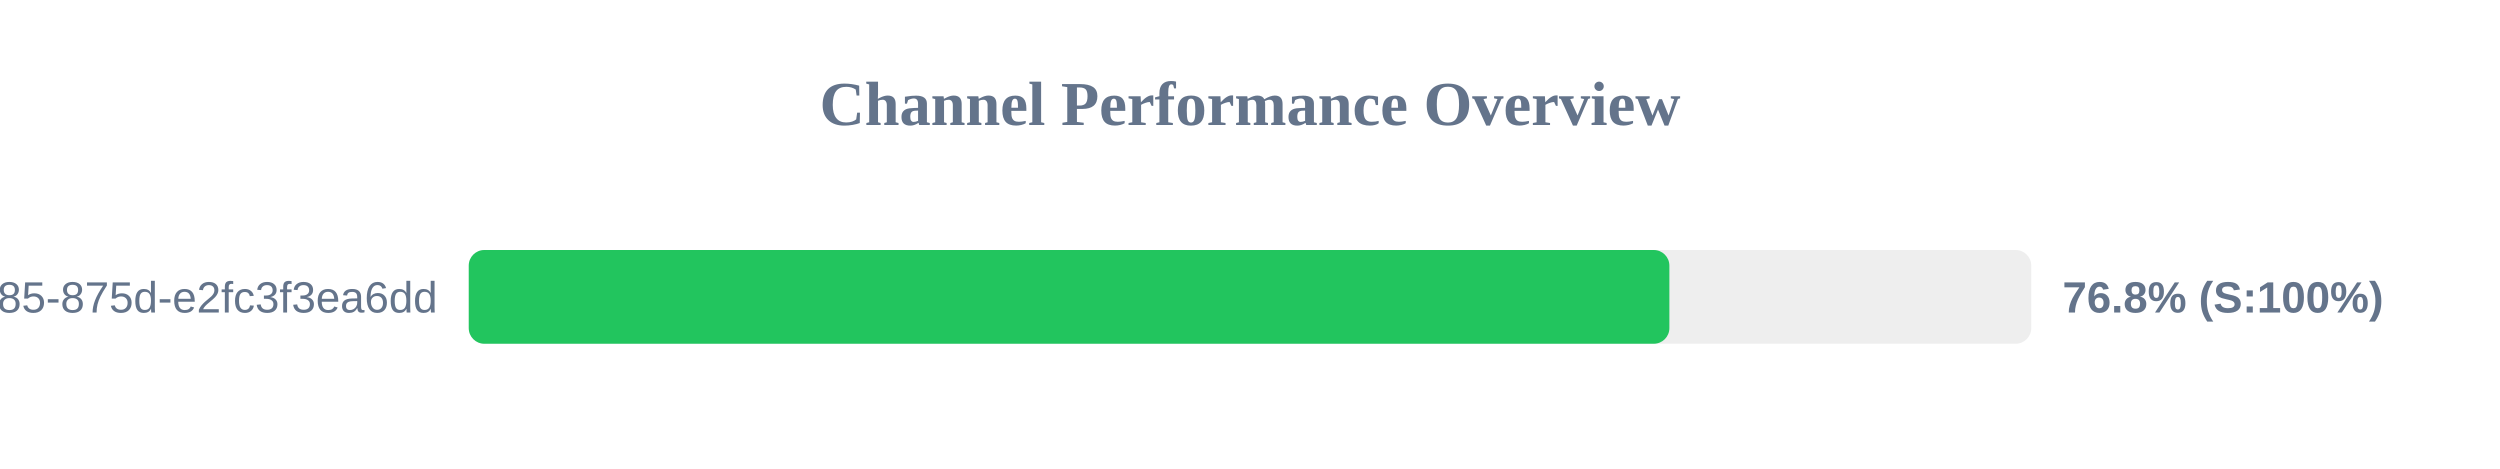
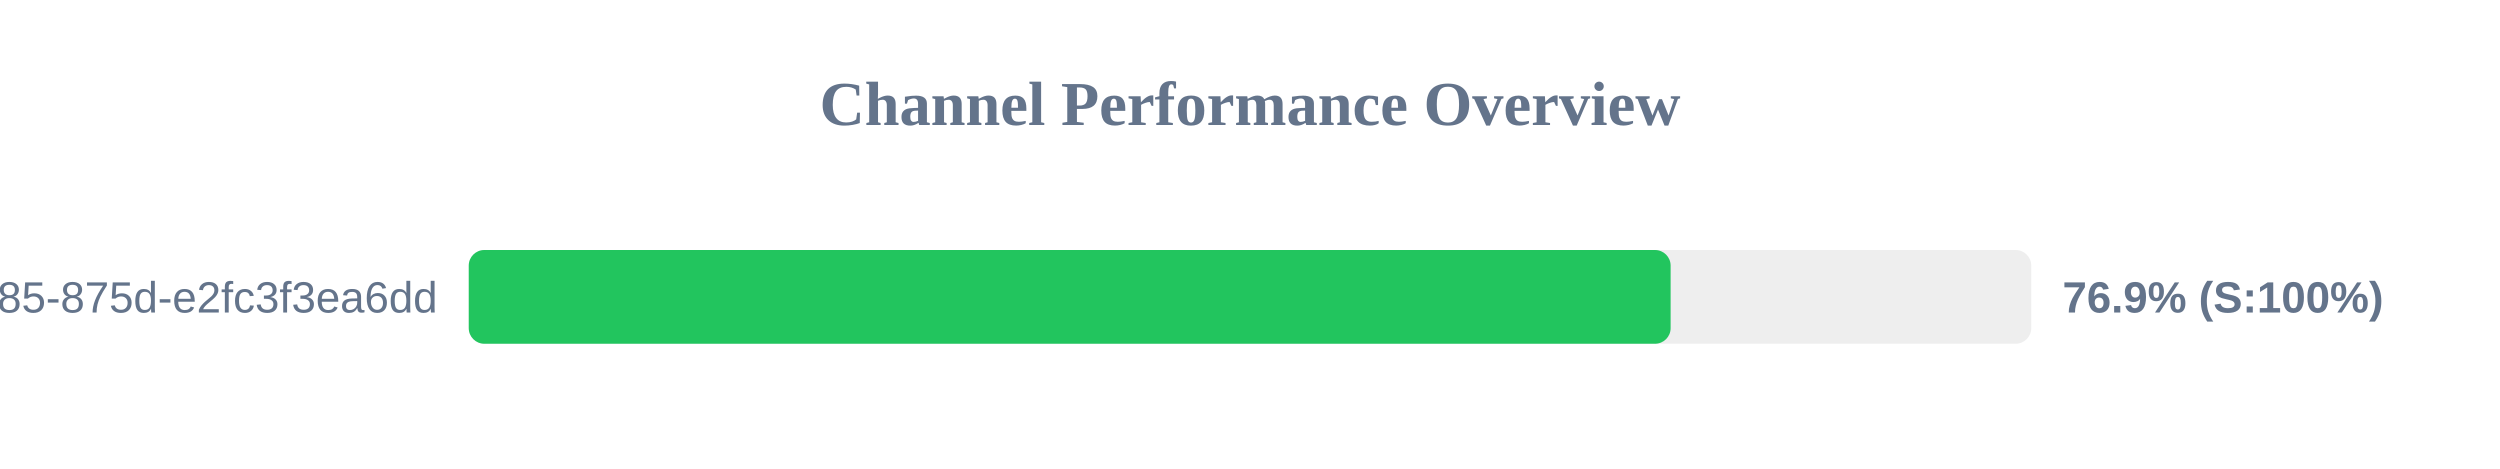
<svg xmlns="http://www.w3.org/2000/svg" width="800" height="150" version="1.1">
  <style>
        .row { font: 14px Arial; fill: #64748b; }
        .score { font: bold 14px Arial; fill: #64748b; }
    </style>
  <text x="400" y="40" text-anchor="middle" font-size="20px" font-weight="bold" fill="#64748b">Channel Performance Overview</text>
  <rect x="150" y="80" width="500" height="30" fill="#eee" rx="5" />
-   <rect x="150" y="80" width="384.2" height="30" fill="#22c55e" rx="5" />
+   <rect x="150" y="80" width="384.6" height="30" fill="#22c55e" rx="5" />
  <text x="140" y="100" text-anchor="end" class="row">?uuid=1045aedf-053c-4585-875d-e2fc3f3ea6dd</text>
-   <text x="660" y="100" text-anchor="start" class="score">76.8% (S:100%)</text>
+   <text x="660" y="100" text-anchor="start" class="score">76.9% (S:100%)</text>
</svg>
